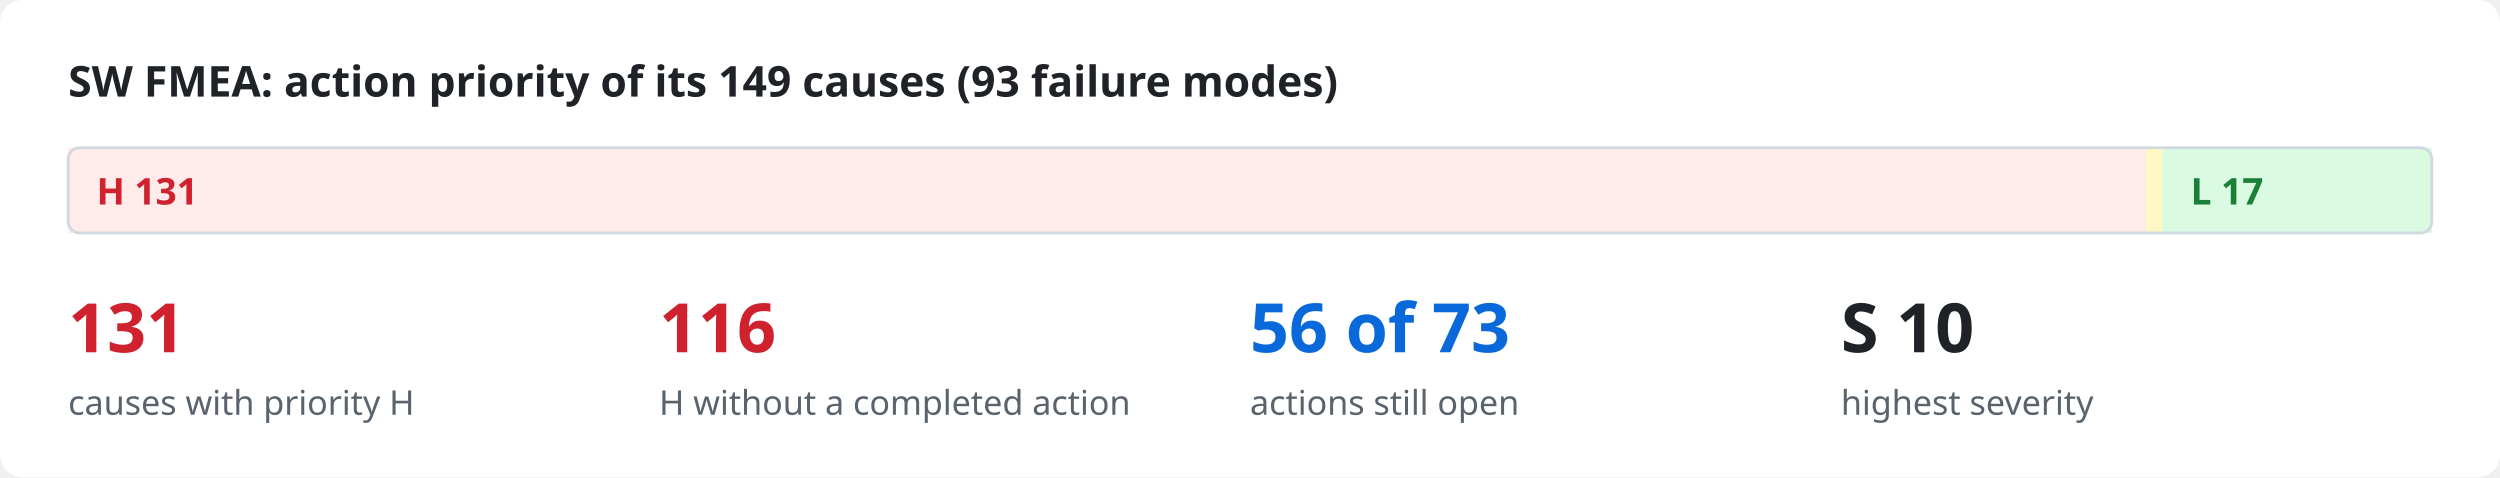
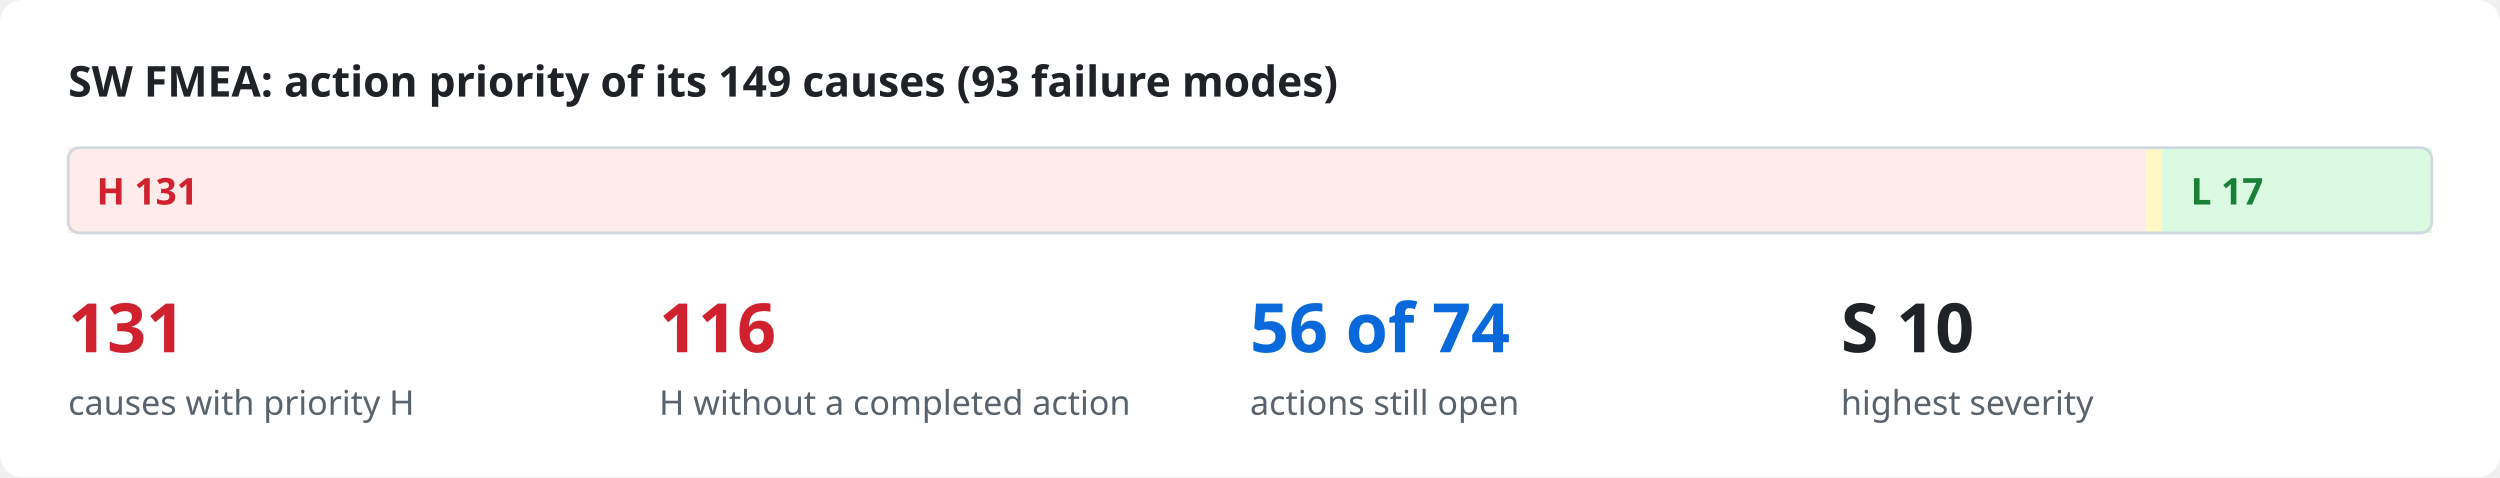
<svg xmlns="http://www.w3.org/2000/svg" viewBox="0 0 880 168" width="880" height="168" role="img">
  <style>
.bg{fill:#ffffff}.ink{fill:#1f2328}.mut{fill:#59636e}.acc{fill:#0969da}.surf{fill:#f6f8fa}.box{fill:#ffffff;stroke:#d1d9e0}
.in{fill:#ddf4ff;stroke:#54aeff}.out{fill:#f6f8fa;stroke:#d1d9e0}.bd{fill:none;stroke:#0969da;stroke-dasharray:6 4}.frame{fill:none;stroke:#d1d9e0}
.hS{fill:#ffebe9}.h{fill:#cf222e}.mS{fill:#fff8c5}.m{fill:#9a6700}.lS{fill:#dafbe1}.l{fill:#1a7f37}
.hB{fill:#ffebe9;stroke:#ff8182}.lB{fill:#dafbe1;stroke:#4ac26b}.nB{fill:#fbefff;stroke:#c297ff}.n{fill:#8250df}
.ln{stroke:#59636e;fill:none}.data{stroke:#0969da;fill:none}.energy{stroke:#bc4c00;fill:none;stroke-width:2.2}
.physical{stroke:#59636e;fill:none;stroke-dasharray:5 3}.material{stroke:#1a7f37;fill:none;stroke-dasharray:1.5 3}
.ah{fill:#59636e}.lbl{fill:#ffffff}.lane{fill:#f6f8fa}.laneT{fill:#59636e}
text{font-family:-apple-system,BlinkMacSystemFont,"Segoe UI","Noto Sans",Helvetica,Arial,sans-serif}
.mono{font-family:ui-monospace,SFMono-Regular,"SF Mono",Menlo,Consolas,monospace}
@media (prefers-color-scheme: dark){
.bg{fill:#0d1117}.ink{fill:#e6edf3}.mut{fill:#9198a1}.acc{fill:#4493f8}.surf{fill:#151b23}.box{fill:#0d1117;stroke:#3d444d}
.in{fill:#0c2d6b;stroke:#1f6feb}.out{fill:#151b23;stroke:#3d444d}.bd{stroke:#4493f8}.frame{stroke:#3d444d}
.hS{fill:#3c1618}.h{fill:#ff7b72}.mS{fill:#3a2a0c}.m{fill:#d29922}.lS{fill:#12261a}.l{fill:#3fb950}
.hB{fill:#3c1618;stroke:#da3633}.lB{fill:#12261a;stroke:#238636}.nB{fill:#271052;stroke:#8957e5}.n{fill:#ab7df8}
.ln{stroke:#9198a1}.data{stroke:#4493f8}.energy{stroke:#f0883e}.physical{stroke:#9198a1}.material{stroke:#3fb950}
.ah{fill:#9198a1}.lbl{fill:#0d1117}.lane{fill:#151b23}.laneT{fill:#9198a1}}
</style>
  <rect class="bg" x="0" y="0" width="880" height="168" rx="8" />
  <text x="24.0" y="34.0" class="ink" font-size="15" font-weight="600" text-anchor="start">SW FMEA: action priority of its 149 causes (93 failure modes)</text>
  <rect x="24.0" y="52" width="731.5" height="30" class="hS" />
  <text x="34.0" y="72.0" class="h" font-size="13" font-weight="700" text-anchor="start">H  131</text>
  <rect x="755.5" y="52" width="5.6" height="30" class="mS" />
  <rect x="761.1" y="52" width="94.9" height="30" class="lS" />
  <text x="771.1" y="72.0" class="l" font-size="13" font-weight="700" text-anchor="start">L  17</text>
  <rect x="24" y="52" width="832" height="30" rx="4" class="frame" />
  <text x="24.0" y="124.0" class="h" font-size="24" font-weight="700" text-anchor="start">131</text>
  <text x="24.0" y="146.0" class="mut" font-size="12" text-anchor="start">causes with priority H</text>
  <text x="232.0" y="124.0" class="h" font-size="24" font-weight="700" text-anchor="start">116</text>
  <text x="232.0" y="146.0" class="mut" font-size="12" text-anchor="start">H without a completed action</text>
-   <text x="440.0" y="124.0" class="acc" font-size="24" font-weight="700" text-anchor="start">56 of 73</text>
+   <text x="440.0" y="124.0" class="acc" font-size="24" font-weight="700" text-anchor="start">56 of 74</text>
  <text x="440.0" y="146.0" class="mut" font-size="12" text-anchor="start">actions still open</text>
  <text x="648.0" y="124.0" class="ink" font-size="24" font-weight="700" text-anchor="start">S 10</text>
  <text x="648.0" y="146.0" class="mut" font-size="12" text-anchor="start">highest severity</text>
</svg>
